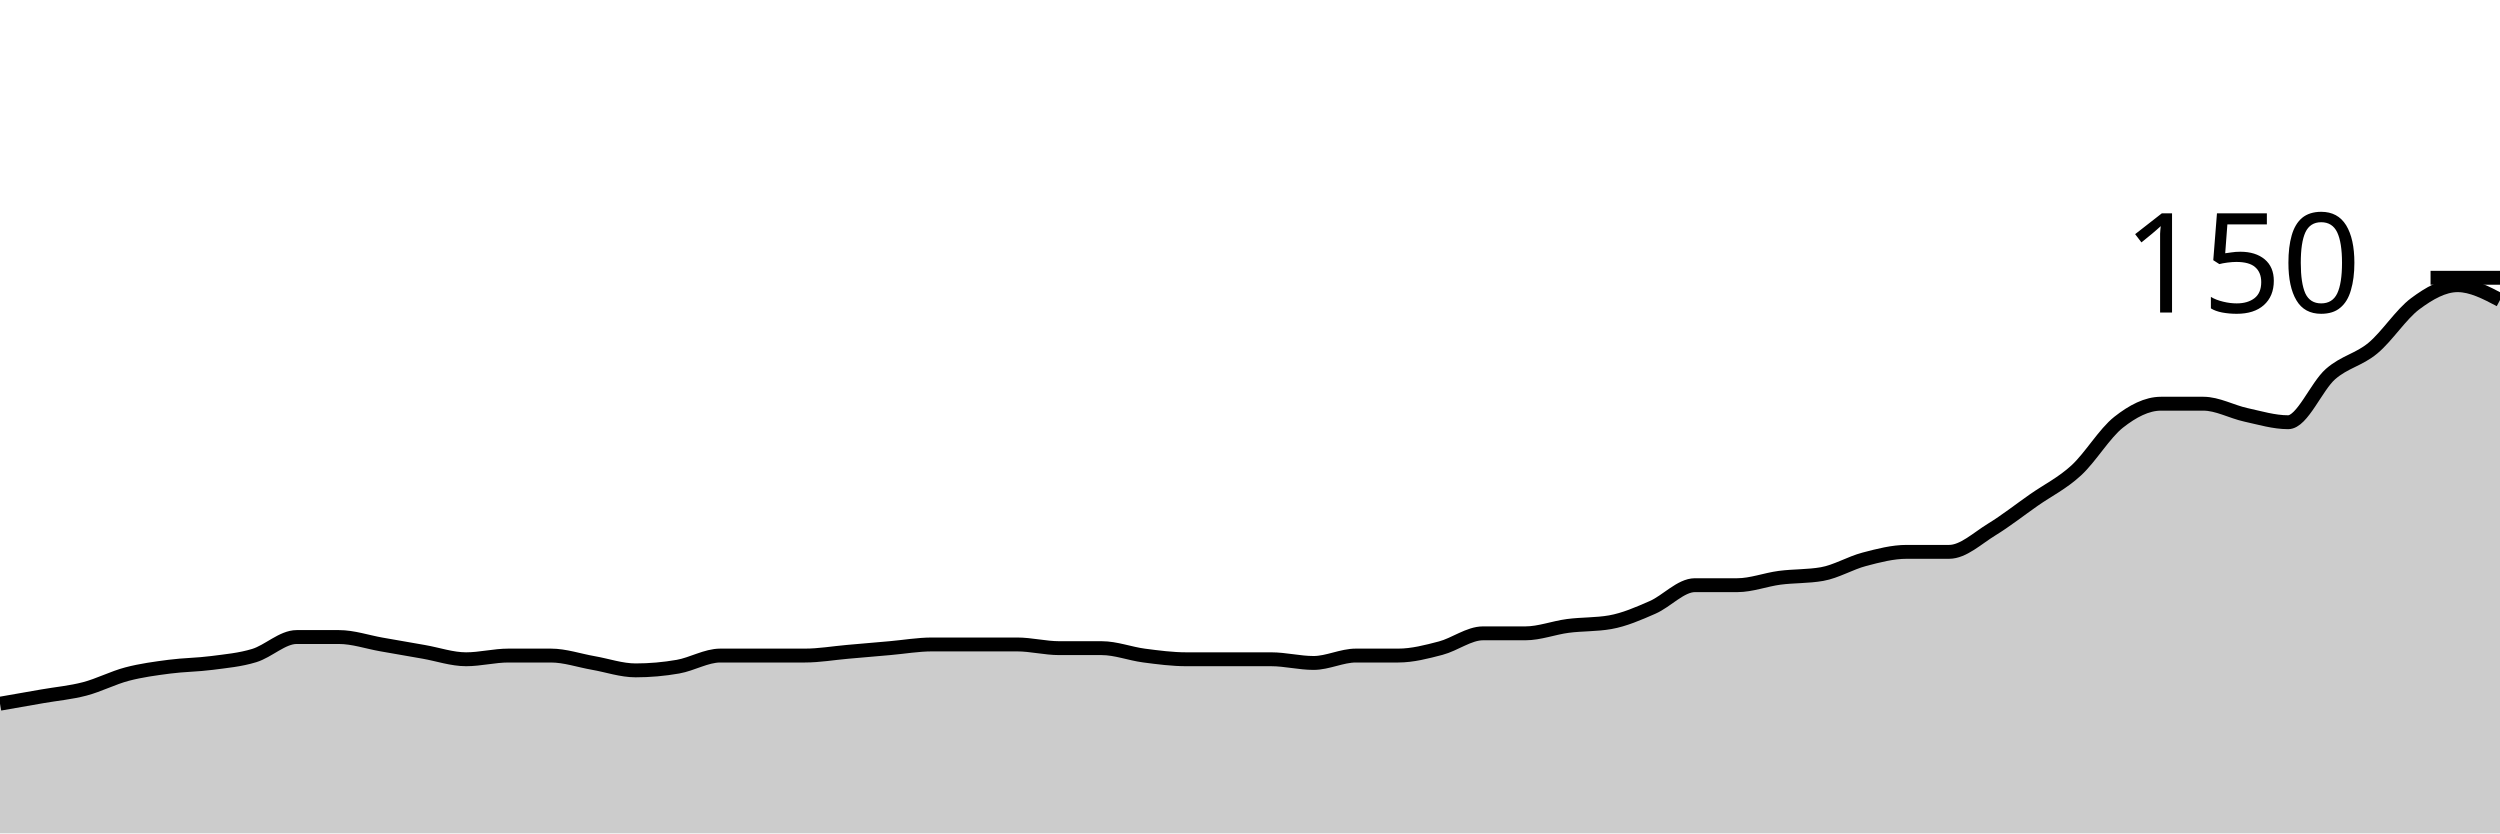
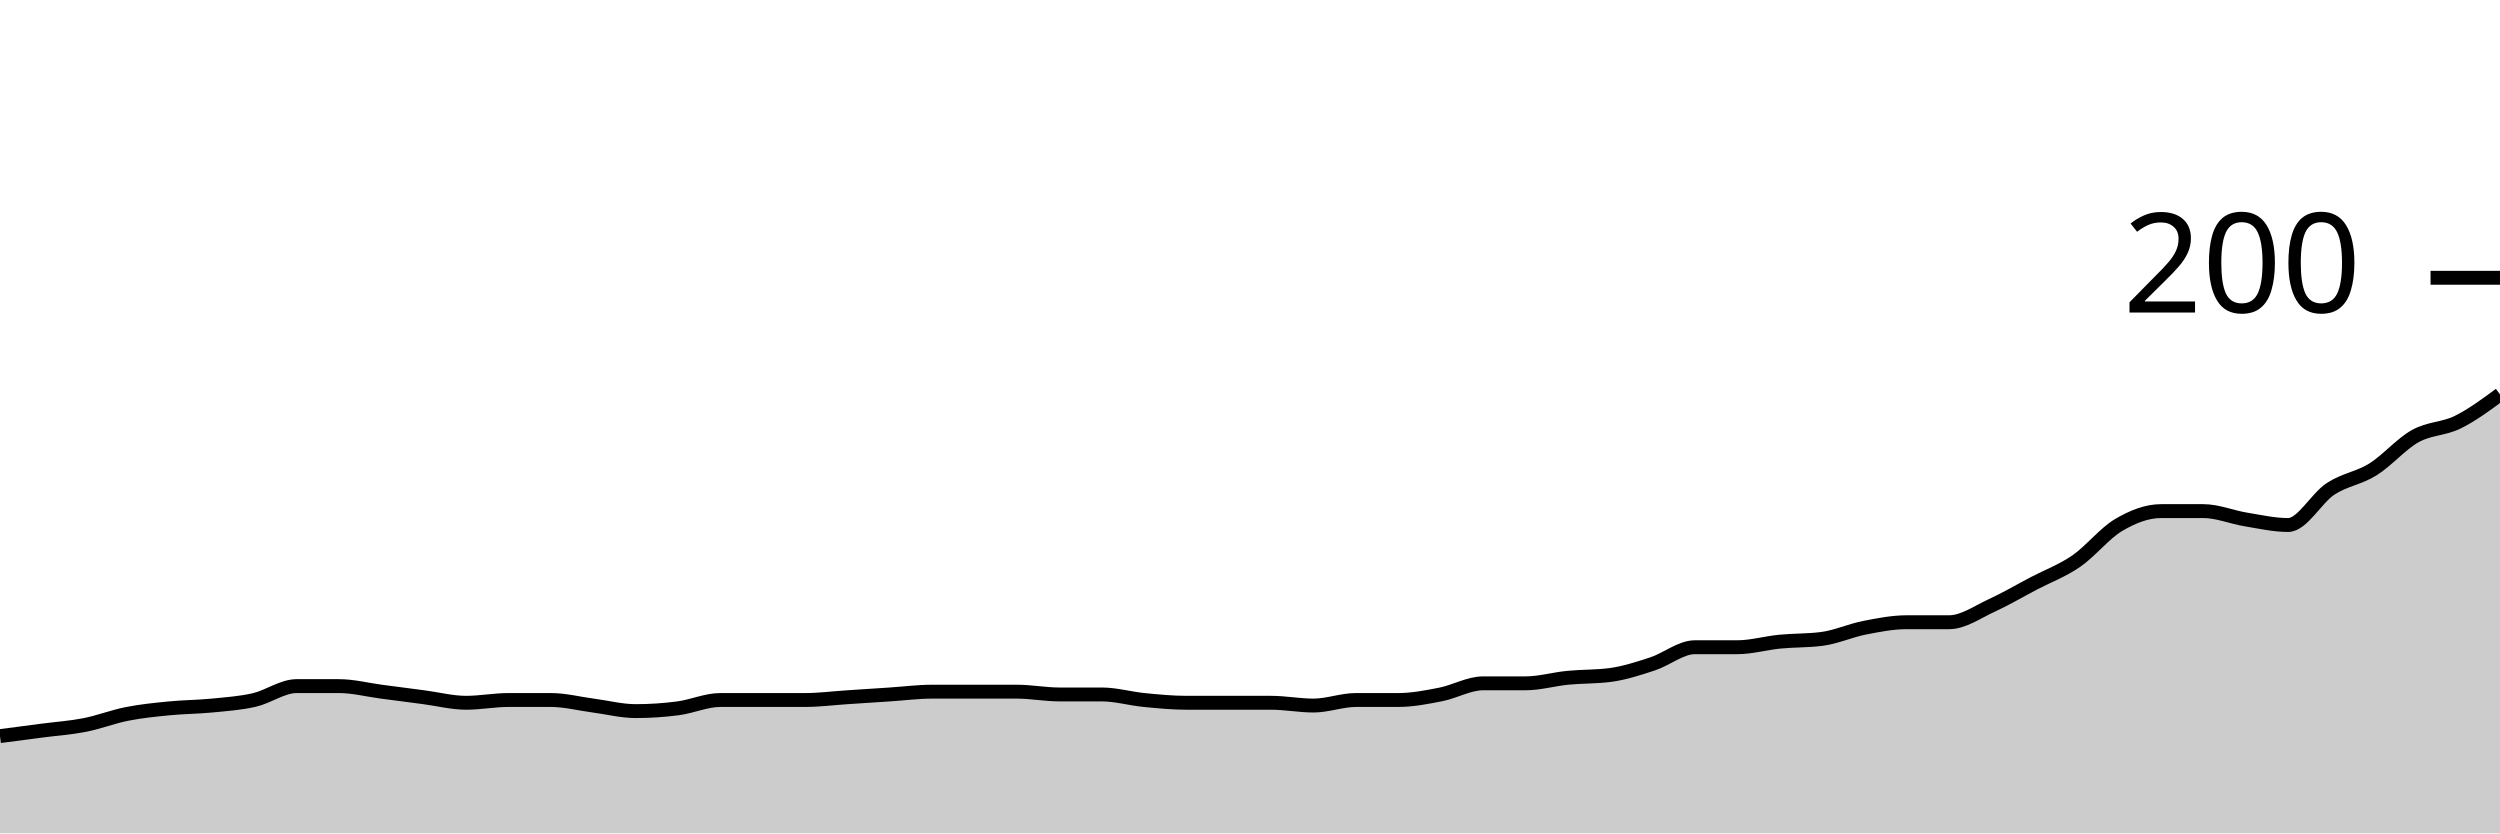
<svg xmlns="http://www.w3.org/2000/svg" viewBox="0 0 180 60">
  <g transform="translate(0,20)">
-     <path class="area" fill="rgba(0, 0, 0, 0.2)" d="M0,30.667C1.017,30.489,2.034,30.311,3.051,30.133C4.068,29.956,5.085,29.867,6.102,29.6C7.119,29.333,8.136,28.8,9.153,28.533C10.169,28.267,11.186,28.133,12.203,28C13.22,27.867,14.237,27.867,15.254,27.733C16.271,27.6,17.288,27.511,18.305,27.2C19.322,26.889,20.339,25.867,21.356,25.867C22.373,25.867,23.39,25.867,24.407,25.867C25.424,25.867,26.441,26.222,27.458,26.4C28.475,26.578,29.492,26.756,30.508,26.933C31.525,27.111,32.542,27.467,33.559,27.467C34.576,27.467,35.593,27.2,36.61,27.2C37.627,27.2,38.644,27.2,39.661,27.2C40.678,27.2,41.695,27.556,42.712,27.733C43.729,27.911,44.746,28.267,45.763,28.267C46.78,28.267,47.797,28.178,48.814,28C49.831,27.822,50.847,27.2,51.864,27.2C52.881,27.2,53.898,27.2,54.915,27.2C55.932,27.2,56.949,27.2,57.966,27.2C58.983,27.2,60,27.022,61.017,26.933C62.034,26.844,63.051,26.756,64.068,26.667C65.085,26.578,66.102,26.4,67.119,26.4C68.136,26.4,69.153,26.4,70.169,26.4C71.186,26.4,72.203,26.4,73.22,26.4C74.237,26.4,75.254,26.667,76.271,26.667C77.288,26.667,78.305,26.667,79.322,26.667C80.339,26.667,81.356,27.067,82.373,27.2C83.39,27.333,84.407,27.467,85.424,27.467C86.441,27.467,87.458,27.467,88.475,27.467C89.492,27.467,90.508,27.467,91.525,27.467C92.542,27.467,93.559,27.733,94.576,27.733C95.593,27.733,96.61,27.2,97.627,27.2C98.644,27.2,99.661,27.2,100.678,27.2C101.695,27.2,102.712,26.933,103.729,26.667C104.746,26.4,105.763,25.6,106.78,25.6C107.797,25.6,108.814,25.6,109.831,25.6C110.847,25.6,111.864,25.2,112.881,25.067C113.898,24.933,114.915,24.978,115.932,24.8C116.949,24.622,117.966,24.178,118.983,23.733C120,23.289,121.017,22.133,122.034,22.133C123.051,22.133,124.068,22.133,125.085,22.133C126.102,22.133,127.119,21.733,128.136,21.6C129.153,21.467,130.169,21.511,131.186,21.333C132.203,21.156,133.22,20.533,134.237,20.267C135.254,20,136.271,19.733,137.288,19.733C138.305,19.733,139.322,19.733,140.339,19.733C141.356,19.733,142.373,18.756,143.39,18.133C144.407,17.511,145.424,16.711,146.441,16C147.458,15.289,148.475,14.8,149.492,13.867C150.508,12.933,151.525,11.2,152.542,10.4C153.559,9.6,154.576,9.067,155.593,9.067C156.61,9.067,157.627,9.067,158.644,9.067C159.661,9.067,160.678,9.644,161.695,9.867C162.712,10.089,163.729,10.4,164.746,10.4C165.763,10.4,166.78,7.822,167.797,6.933C168.814,6.044,169.831,5.911,170.847,5.067C171.864,4.222,172.881,2.622,173.898,1.867C174.915,1.111,175.932,0.533,176.949,0.533C177.966,0.533,178.983,1.067,180,1.6L180,40C178.983,40,177.966,40,176.949,40C175.932,40,174.915,40,173.898,40C172.881,40,171.864,40,170.847,40C169.831,40,168.814,40,167.797,40C166.78,40,165.763,40,164.746,40C163.729,40,162.712,40,161.695,40C160.678,40,159.661,40,158.644,40C157.627,40,156.61,40,155.593,40C154.576,40,153.559,40,152.542,40C151.525,40,150.508,40,149.492,40C148.475,40,147.458,40,146.441,40C145.424,40,144.407,40,143.39,40C142.373,40,141.356,40,140.339,40C139.322,40,138.305,40,137.288,40C136.271,40,135.254,40,134.237,40C133.22,40,132.203,40,131.186,40C130.169,40,129.153,40,128.136,40C127.119,40,126.102,40,125.085,40C124.068,40,123.051,40,122.034,40C121.017,40,120,40,118.983,40C117.966,40,116.949,40,115.932,40C114.915,40,113.898,40,112.881,40C111.864,40,110.847,40,109.831,40C108.814,40,107.797,40,106.78,40C105.763,40,104.746,40,103.729,40C102.712,40,101.695,40,100.678,40C99.661,40,98.644,40,97.627,40C96.61,40,95.593,40,94.576,40C93.559,40,92.542,40,91.525,40C90.508,40,89.492,40,88.475,40C87.458,40,86.441,40,85.424,40C84.407,40,83.39,40,82.373,40C81.356,40,80.339,40,79.322,40C78.305,40,77.288,40,76.271,40C75.254,40,74.237,40,73.22,40C72.203,40,71.186,40,70.169,40C69.153,40,68.136,40,67.119,40C66.102,40,65.085,40,64.068,40C63.051,40,62.034,40,61.017,40C60,40,58.983,40,57.966,40C56.949,40,55.932,40,54.915,40C53.898,40,52.881,40,51.864,40C50.847,40,49.831,40,48.814,40C47.797,40,46.78,40,45.763,40C44.746,40,43.729,40,42.712,40C41.695,40,40.678,40,39.661,40C38.644,40,37.627,40,36.61,40C35.593,40,34.576,40,33.559,40C32.542,40,31.525,40,30.508,40C29.492,40,28.475,40,27.458,40C26.441,40,25.424,40,24.407,40C23.39,40,22.373,40,21.356,40C20.339,40,19.322,40,18.305,40C17.288,40,16.271,40,15.254,40C14.237,40,13.22,40,12.203,40C11.186,40,10.169,40,9.153,40C8.136,40,7.119,40,6.102,40C5.085,40,4.068,40,3.051,40C2.034,40,1.017,40,0,40Z" />
-     <path class="line" stroke="black" fill="none" d="M0,30.667C1.017,30.489,2.034,30.311,3.051,30.133C4.068,29.956,5.085,29.867,6.102,29.6C7.119,29.333,8.136,28.8,9.153,28.533C10.169,28.267,11.186,28.133,12.203,28C13.22,27.867,14.237,27.867,15.254,27.733C16.271,27.6,17.288,27.511,18.305,27.2C19.322,26.889,20.339,25.867,21.356,25.867C22.373,25.867,23.39,25.867,24.407,25.867C25.424,25.867,26.441,26.222,27.458,26.4C28.475,26.578,29.492,26.756,30.508,26.933C31.525,27.111,32.542,27.467,33.559,27.467C34.576,27.467,35.593,27.2,36.61,27.2C37.627,27.2,38.644,27.2,39.661,27.2C40.678,27.2,41.695,27.556,42.712,27.733C43.729,27.911,44.746,28.267,45.763,28.267C46.78,28.267,47.797,28.178,48.814,28C49.831,27.822,50.847,27.2,51.864,27.2C52.881,27.2,53.898,27.2,54.915,27.2C55.932,27.2,56.949,27.2,57.966,27.2C58.983,27.2,60,27.022,61.017,26.933C62.034,26.844,63.051,26.756,64.068,26.667C65.085,26.578,66.102,26.4,67.119,26.4C68.136,26.4,69.153,26.4,70.169,26.4C71.186,26.4,72.203,26.4,73.22,26.4C74.237,26.4,75.254,26.667,76.271,26.667C77.288,26.667,78.305,26.667,79.322,26.667C80.339,26.667,81.356,27.067,82.373,27.2C83.39,27.333,84.407,27.467,85.424,27.467C86.441,27.467,87.458,27.467,88.475,27.467C89.492,27.467,90.508,27.467,91.525,27.467C92.542,27.467,93.559,27.733,94.576,27.733C95.593,27.733,96.61,27.2,97.627,27.2C98.644,27.2,99.661,27.2,100.678,27.2C101.695,27.2,102.712,26.933,103.729,26.667C104.746,26.4,105.763,25.6,106.78,25.6C107.797,25.6,108.814,25.6,109.831,25.6C110.847,25.6,111.864,25.2,112.881,25.067C113.898,24.933,114.915,24.978,115.932,24.8C116.949,24.622,117.966,24.178,118.983,23.733C120,23.289,121.017,22.133,122.034,22.133C123.051,22.133,124.068,22.133,125.085,22.133C126.102,22.133,127.119,21.733,128.136,21.6C129.153,21.467,130.169,21.511,131.186,21.333C132.203,21.156,133.22,20.533,134.237,20.267C135.254,20,136.271,19.733,137.288,19.733C138.305,19.733,139.322,19.733,140.339,19.733C141.356,19.733,142.373,18.756,143.39,18.133C144.407,17.511,145.424,16.711,146.441,16C147.458,15.289,148.475,14.8,149.492,13.867C150.508,12.933,151.525,11.2,152.542,10.4C153.559,9.6,154.576,9.067,155.593,9.067C156.61,9.067,157.627,9.067,158.644,9.067C159.661,9.067,160.678,9.644,161.695,9.867C162.712,10.089,163.729,10.4,164.746,10.4C165.763,10.4,166.78,7.822,167.797,6.933C168.814,6.044,169.831,5.911,170.847,5.067C171.864,4.222,172.881,2.622,173.898,1.867C174.915,1.111,175.932,0.533,176.949,0.533C177.966,0.533,178.983,1.067,180,1.6" />
+     <path class="area" fill="rgba(0, 0, 0, 0.2)" d="M0,33C1.017,32.867,2.034,32.733,3.051,32.6C4.068,32.467,5.085,32.4,6.102,32.2C7.119,32,8.136,31.6,9.153,31.4C10.169,31.2,11.186,31.1,12.203,31C13.22,30.9,14.237,30.9,15.254,30.8C16.271,30.7,17.288,30.633,18.305,30.4C19.322,30.167,20.339,29.4,21.356,29.4C22.373,29.4,23.39,29.4,24.407,29.4C25.424,29.4,26.441,29.667,27.458,29.8C28.475,29.933,29.492,30.067,30.508,30.2C31.525,30.333,32.542,30.6,33.559,30.6C34.576,30.6,35.593,30.4,36.61,30.4C37.627,30.4,38.644,30.4,39.661,30.4C40.678,30.4,41.695,30.667,42.712,30.8C43.729,30.933,44.746,31.2,45.763,31.2C46.78,31.2,47.797,31.133,48.814,31C49.831,30.867,50.847,30.4,51.864,30.4C52.881,30.4,53.898,30.4,54.915,30.4C55.932,30.4,56.949,30.4,57.966,30.4C58.983,30.4,60,30.267,61.017,30.2C62.034,30.133,63.051,30.067,64.068,30C65.085,29.933,66.102,29.8,67.119,29.8C68.136,29.8,69.153,29.8,70.169,29.8C71.186,29.8,72.203,29.8,73.22,29.8C74.237,29.8,75.254,30,76.271,30C77.288,30,78.305,30,79.322,30C80.339,30,81.356,30.3,82.373,30.4C83.39,30.5,84.407,30.6,85.424,30.6C86.441,30.6,87.458,30.6,88.475,30.6C89.492,30.6,90.508,30.6,91.525,30.6C92.542,30.6,93.559,30.8,94.576,30.8C95.593,30.8,96.61,30.4,97.627,30.4C98.644,30.4,99.661,30.4,100.678,30.4C101.695,30.4,102.712,30.2,103.729,30C104.746,29.8,105.763,29.2,106.78,29.2C107.797,29.2,108.814,29.2,109.831,29.2C110.847,29.2,111.864,28.9,112.881,28.8C113.898,28.7,114.915,28.733,115.932,28.6C116.949,28.467,117.966,28.133,118.983,27.8C120,27.467,121.017,26.6,122.034,26.6C123.051,26.6,124.068,26.6,125.085,26.6C126.102,26.6,127.119,26.3,128.136,26.2C129.153,26.1,130.169,26.133,131.186,26C132.203,25.867,133.22,25.4,134.237,25.2C135.254,25,136.271,24.8,137.288,24.8C138.305,24.8,139.322,24.8,140.339,24.8C141.356,24.8,142.373,24.067,143.39,23.6C144.407,23.133,145.424,22.533,146.441,22C147.458,21.467,148.475,21.1,149.492,20.4C150.508,19.7,151.525,18.4,152.542,17.8C153.559,17.2,154.576,16.8,155.593,16.8C156.61,16.8,157.627,16.8,158.644,16.8C159.661,16.8,160.678,17.233,161.695,17.4C162.712,17.567,163.729,17.8,164.746,17.8C165.763,17.8,166.78,15.867,167.797,15.2C168.814,14.533,169.831,14.433,170.847,13.8C171.864,13.167,172.881,11.967,173.898,11.4C174.915,10.833,175.932,10.9,176.949,10.4C177.966,9.9,178.983,9.15,180,8.4L180,40C178.983,40,177.966,40,176.949,40C175.932,40,174.915,40,173.898,40C172.881,40,171.864,40,170.847,40C169.831,40,168.814,40,167.797,40C166.78,40,165.763,40,164.746,40C163.729,40,162.712,40,161.695,40C160.678,40,159.661,40,158.644,40C157.627,40,156.61,40,155.593,40C154.576,40,153.559,40,152.542,40C151.525,40,150.508,40,149.492,40C148.475,40,147.458,40,146.441,40C145.424,40,144.407,40,143.39,40C142.373,40,141.356,40,140.339,40C139.322,40,138.305,40,137.288,40C136.271,40,135.254,40,134.237,40C133.22,40,132.203,40,131.186,40C130.169,40,129.153,40,128.136,40C127.119,40,126.102,40,125.085,40C124.068,40,123.051,40,122.034,40C121.017,40,120,40,118.983,40C117.966,40,116.949,40,115.932,40C114.915,40,113.898,40,112.881,40C111.864,40,110.847,40,109.831,40C108.814,40,107.797,40,106.78,40C105.763,40,104.746,40,103.729,40C102.712,40,101.695,40,100.678,40C99.661,40,98.644,40,97.627,40C96.61,40,95.593,40,94.576,40C93.559,40,92.542,40,91.525,40C90.508,40,89.492,40,88.475,40C87.458,40,86.441,40,85.424,40C84.407,40,83.39,40,82.373,40C81.356,40,80.339,40,79.322,40C78.305,40,77.288,40,76.271,40C75.254,40,74.237,40,73.22,40C72.203,40,71.186,40,70.169,40C69.153,40,68.136,40,67.119,40C66.102,40,65.085,40,64.068,40C63.051,40,62.034,40,61.017,40C60,40,58.983,40,57.966,40C56.949,40,55.932,40,54.915,40C53.898,40,52.881,40,51.864,40C50.847,40,49.831,40,48.814,40C47.797,40,46.78,40,45.763,40C44.746,40,43.729,40,42.712,40C41.695,40,40.678,40,39.661,40C38.644,40,37.627,40,36.61,40C35.593,40,34.576,40,33.559,40C32.542,40,31.525,40,30.508,40C29.492,40,28.475,40,27.458,40C26.441,40,25.424,40,24.407,40C23.39,40,22.373,40,21.356,40C20.339,40,19.322,40,18.305,40C17.288,40,16.271,40,15.254,40C14.237,40,13.22,40,12.203,40C11.186,40,10.169,40,9.153,40C8.136,40,7.119,40,6.102,40C5.085,40,4.068,40,3.051,40C2.034,40,1.017,40,0,40Z" />
+     <path class="line" stroke="black" fill="none" d="M0,33C1.017,32.867,2.034,32.733,3.051,32.6C4.068,32.467,5.085,32.4,6.102,32.2C7.119,32,8.136,31.6,9.153,31.4C10.169,31.2,11.186,31.1,12.203,31C13.22,30.9,14.237,30.9,15.254,30.8C16.271,30.7,17.288,30.633,18.305,30.4C19.322,30.167,20.339,29.4,21.356,29.4C22.373,29.4,23.39,29.4,24.407,29.4C25.424,29.4,26.441,29.667,27.458,29.8C28.475,29.933,29.492,30.067,30.508,30.2C31.525,30.333,32.542,30.6,33.559,30.6C34.576,30.6,35.593,30.4,36.61,30.4C37.627,30.4,38.644,30.4,39.661,30.4C40.678,30.4,41.695,30.667,42.712,30.8C43.729,30.933,44.746,31.2,45.763,31.2C46.78,31.2,47.797,31.133,48.814,31C49.831,30.867,50.847,30.4,51.864,30.4C52.881,30.4,53.898,30.4,54.915,30.4C55.932,30.4,56.949,30.4,57.966,30.4C58.983,30.4,60,30.267,61.017,30.2C62.034,30.133,63.051,30.067,64.068,30C65.085,29.933,66.102,29.8,67.119,29.8C68.136,29.8,69.153,29.8,70.169,29.8C71.186,29.8,72.203,29.8,73.22,29.8C74.237,29.8,75.254,30,76.271,30C77.288,30,78.305,30,79.322,30C80.339,30,81.356,30.3,82.373,30.4C83.39,30.5,84.407,30.6,85.424,30.6C86.441,30.6,87.458,30.6,88.475,30.6C89.492,30.6,90.508,30.6,91.525,30.6C92.542,30.6,93.559,30.8,94.576,30.8C95.593,30.8,96.61,30.4,97.627,30.4C98.644,30.4,99.661,30.4,100.678,30.4C101.695,30.4,102.712,30.2,103.729,30C104.746,29.8,105.763,29.2,106.78,29.2C107.797,29.2,108.814,29.2,109.831,29.2C110.847,29.2,111.864,28.9,112.881,28.8C113.898,28.7,114.915,28.733,115.932,28.6C116.949,28.467,117.966,28.133,118.983,27.8C120,27.467,121.017,26.6,122.034,26.6C123.051,26.6,124.068,26.6,125.085,26.6C126.102,26.6,127.119,26.3,128.136,26.2C129.153,26.1,130.169,26.133,131.186,26C132.203,25.867,133.22,25.4,134.237,25.2C135.254,25,136.271,24.8,137.288,24.8C138.305,24.8,139.322,24.8,140.339,24.8C141.356,24.8,142.373,24.067,143.39,23.6C144.407,23.133,145.424,22.533,146.441,22C147.458,21.467,148.475,21.1,149.492,20.4C150.508,19.7,151.525,18.4,152.542,17.8C153.559,17.2,154.576,16.8,155.593,16.8C156.61,16.8,157.627,16.8,158.644,16.8C159.661,16.8,160.678,17.233,161.695,17.4C162.712,17.567,163.729,17.8,164.746,17.8C165.763,17.8,166.78,15.867,167.797,15.2C168.814,14.533,169.831,14.433,170.847,13.8C171.864,13.167,172.881,11.967,173.898,11.4C174.915,10.833,175.932,10.9,176.949,10.4C177.966,9.9,178.983,9.15,180,8.4" />
    <path class="axis-ceiling" stroke-width="1" stroke="black" fill="none" d="M175,0L180,0" />
-     <text class="axis-ceiling-label" font-family="sans-serif" text-anchor="end" font-size="10px" x="170" y="2.5">150</text>
+     <text class="axis-ceiling-label" font-family="sans-serif" text-anchor="end" font-size="10px" x="170" y="2.5">200</text>
  </g>
</svg>
